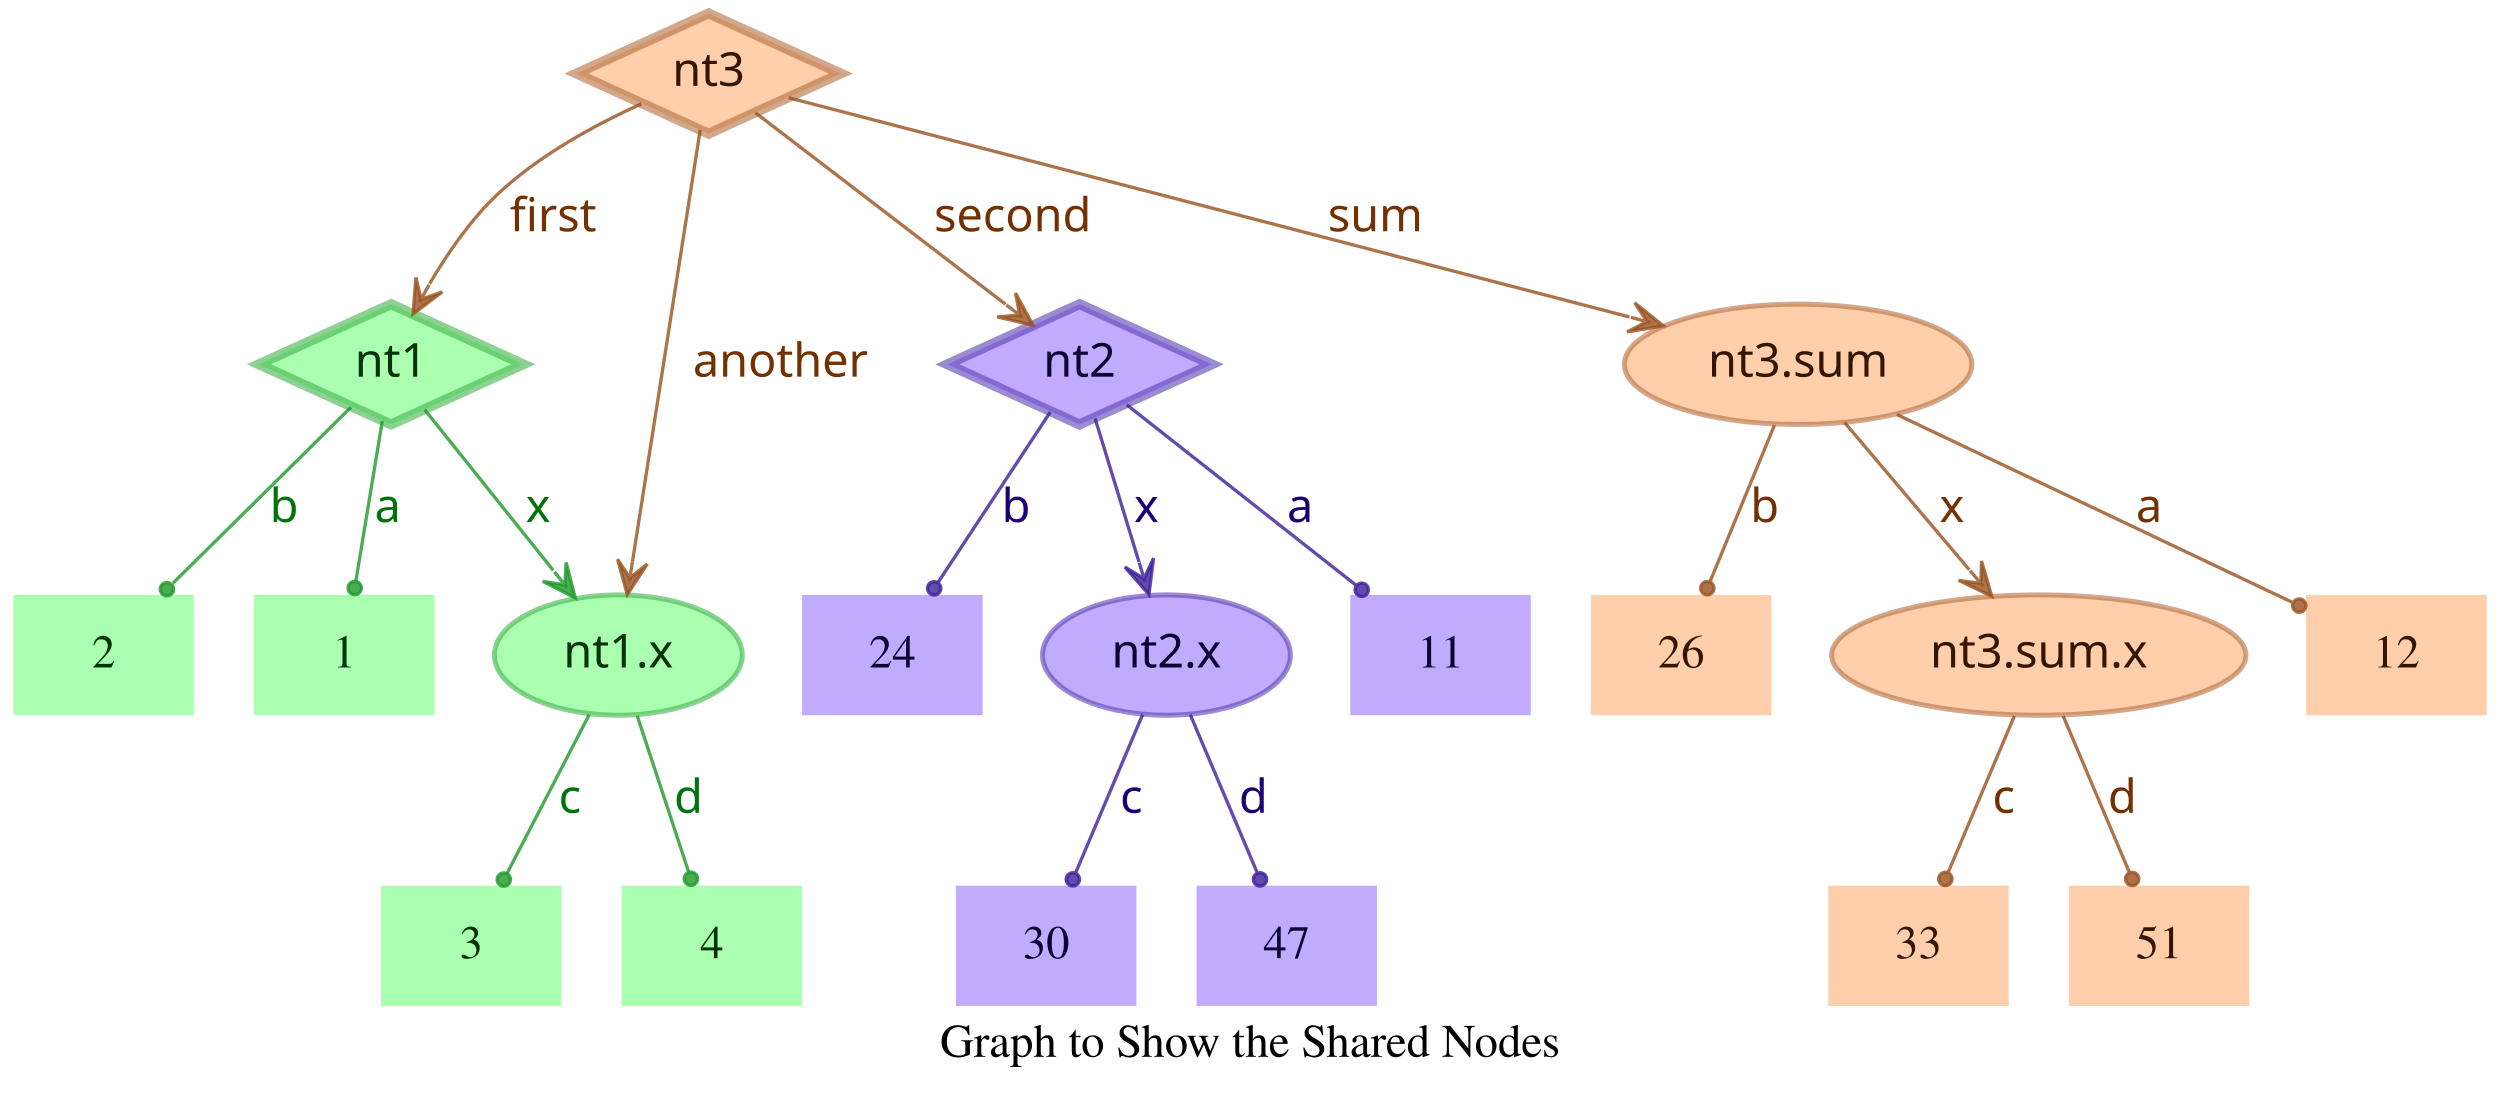
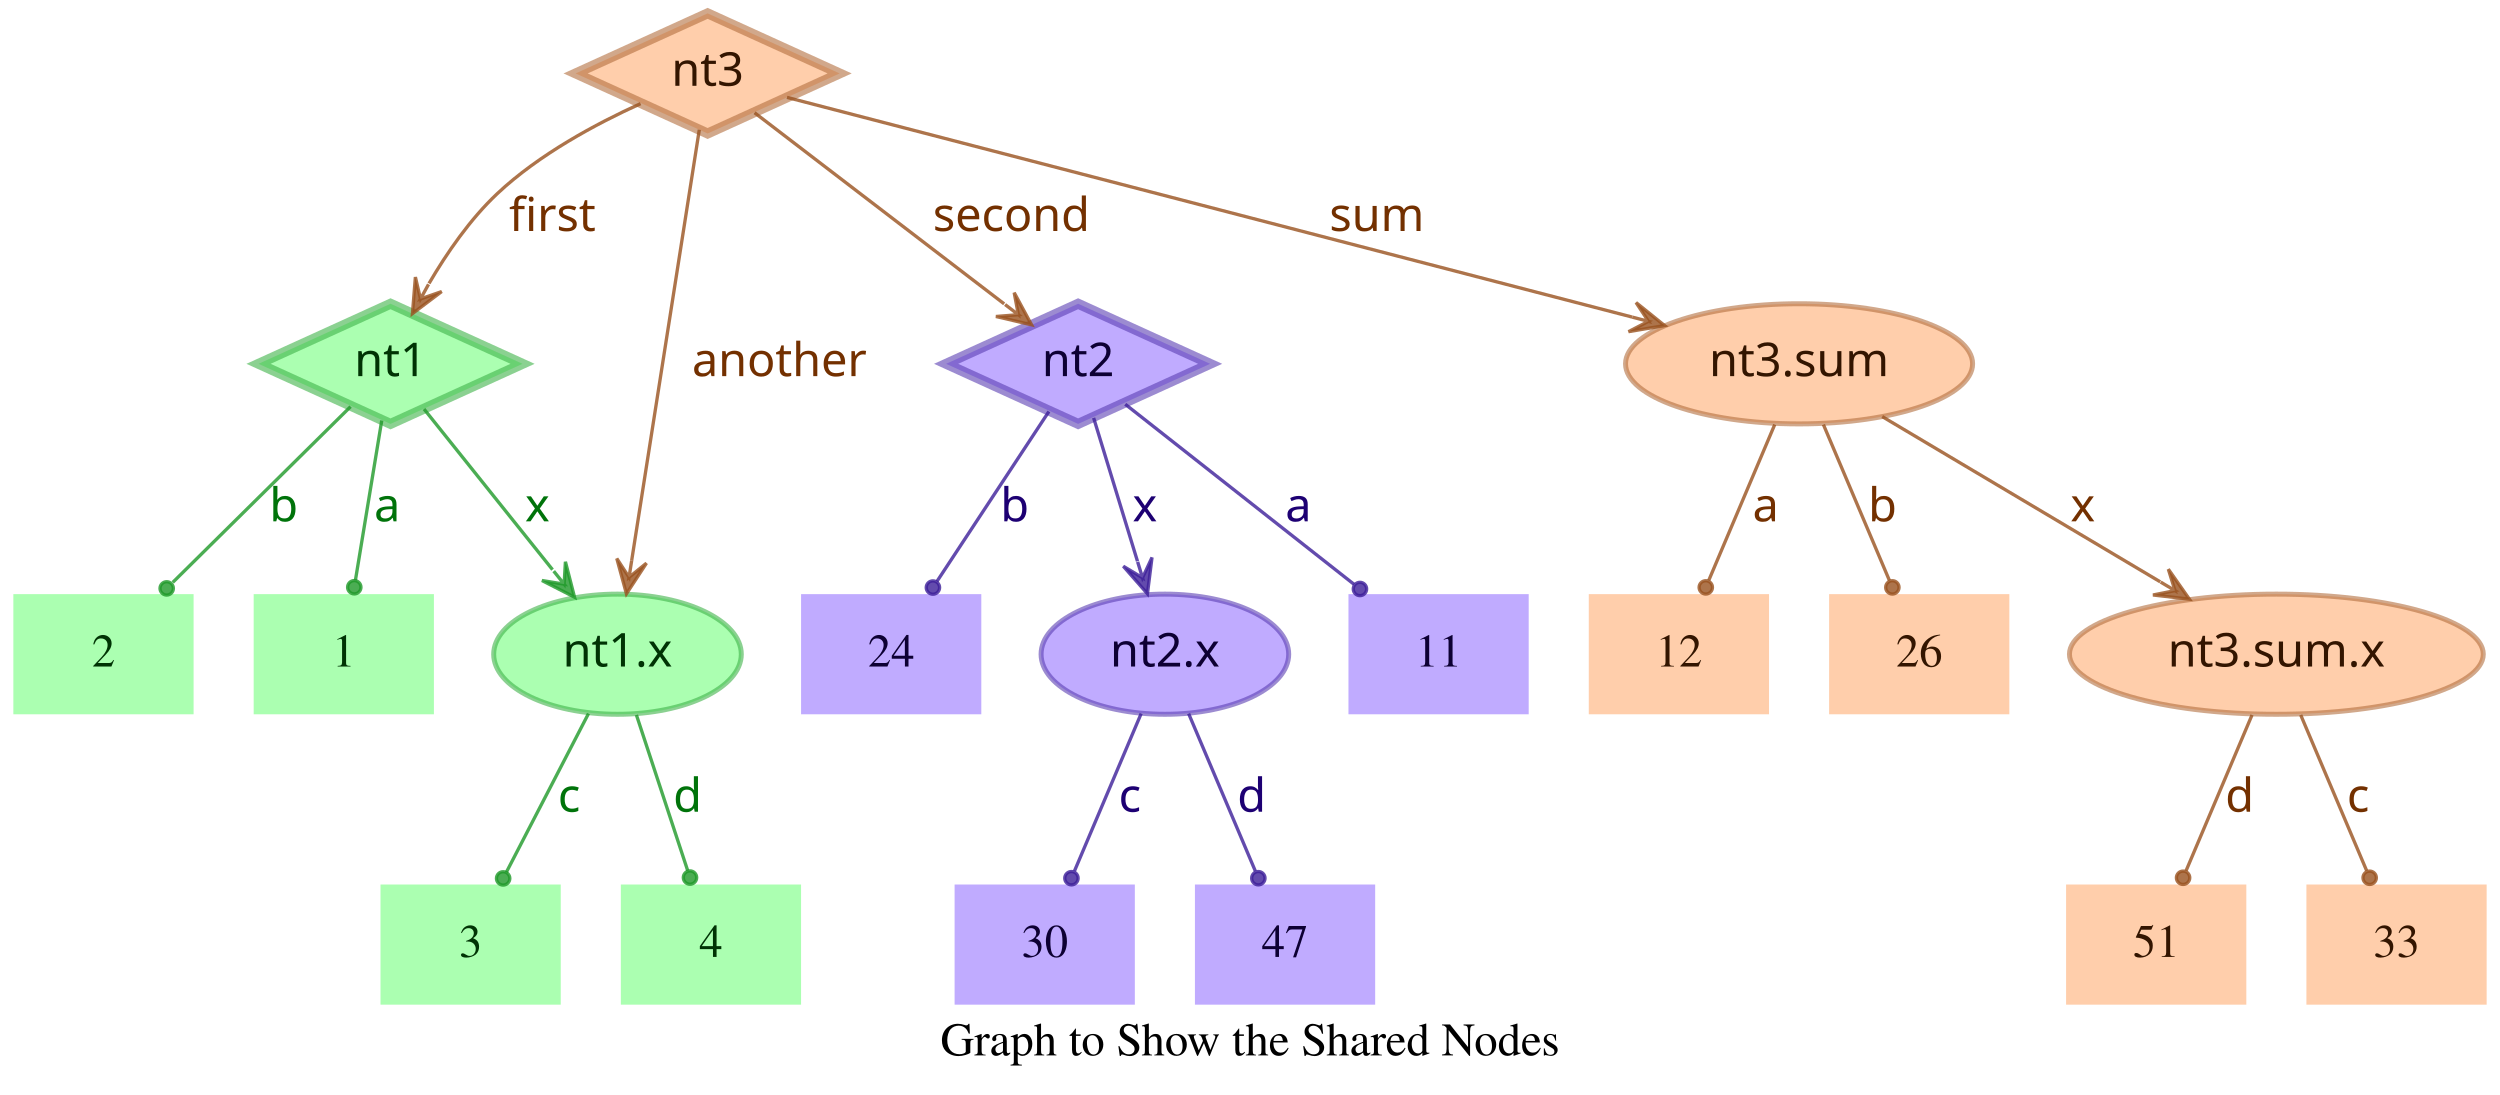
- <svg xmlns="http://www.w3.org/2000/svg" width="748pt" height="328pt" viewBox="0.00 0.00 748.00 328.00">
+ <svg xmlns="http://www.w3.org/2000/svg" width="749pt" height="328pt" viewBox="0.00 0.00 749.00 328.00">
  <g id="graph0" class="graph" transform="scale(1 1) rotate(0) translate(4 324)">
-     <polygon fill="transparent" stroke="transparent" points="-4,4 -4,-324 744,-324 744,4 -4,4" />
-     <text text-anchor="middle" x="370" y="-7.8" font-family="Times,serif" font-size="14.00">Graph to Show the Shared Nodes</text>
+     <polygon fill="transparent" stroke="transparent" points="-4,4 -4,-324 745,-324 745,4 -4,4" />
+     <text text-anchor="middle" x="370.5" y="-7.8" font-family="Times,serif" font-size="14.00">Graph to Show the Shared Nodes</text>
    <g id="node1" class="node">
      <polygon fill="#73ff7e" fill-opacity="0.6" stroke="#3eb248" stroke-width="3" stroke-opacity="0.6" points="113,-233 73.45,-215 113,-197 152.55,-215 113,-233" />
      <text text-anchor="middle" x="113" y="-211.3" font-family="Times-Roman bold" font-size="14.00" fill="#003304">nt1</text>
    </g>
    <g id="node4" class="node">
      <polygon fill="#73ff7e" fill-opacity="0.6" stroke="transparent" stroke-width="1.5" points="126,-146 72,-146 72,-110 126,-110 126,-146" />
      <text text-anchor="middle" x="99" y="-124.3" font-family="Times,serif" font-size="14.00" fill="#003304">1</text>
    </g>
    <g id="edge1" class="edge">
      <path fill="none" stroke="#1f9929" stroke-opacity="0.8" d="M110.37,-198.01C108.14,-184.47 104.92,-164.96 102.48,-150.13" />
      <ellipse fill="#1f9929" fill-opacity="0.8" stroke="#1f9929" stroke-opacity="0.8" cx="102.14" cy="-148.06" rx="2" ry="2" />
      <text text-anchor="middle" x="112" y="-167.8" font-family="Times-Roman bold" font-size="14.00" fill="#00730a">a</text>
    </g>
    <g id="node5" class="node">
      <polygon fill="#73ff7e" fill-opacity="0.6" stroke="transparent" stroke-width="1.5" points="54,-146 0,-146 0,-110 54,-110 54,-146" />
      <text text-anchor="middle" x="27" y="-124.3" font-family="Times,serif" font-size="14.00" fill="#003304">2</text>
    </g>
    <g id="edge2" class="edge">
      <path fill="none" stroke="#1f9929" stroke-opacity="0.8" d="M101.04,-202.18C87.28,-188.58 64.44,-166.01 47.76,-149.52" />
      <ellipse fill="#1f9929" fill-opacity="0.8" stroke="#1f9929" stroke-opacity="0.8" cx="45.94" cy="-147.72" rx="2" ry="2" />
      <text text-anchor="middle" x="81" y="-167.8" font-family="Times-Roman bold" font-size="14.00" fill="#00730a">b</text>
    </g>
    <g id="node6" class="node">
      <ellipse fill="#73ff7e" fill-opacity="0.6" stroke="#3eb248" stroke-width="1.5" stroke-opacity="0.6" cx="181" cy="-128" rx="37.09" ry="18" />
      <text text-anchor="middle" x="181" y="-124.3" font-family="Times-Roman bold" font-size="14.00" fill="#003304">nt1.x</text>
    </g>
    <g id="edge3" class="edge">
      <path fill="none" stroke="#1f9929" stroke-opacity="0.8" d="M123.03,-201.46C133.13,-188.83 148.97,-169.03 161.54,-153.32" />
      <polygon fill="#1f9929" fill-opacity="0.8" stroke="#1f9929" stroke-opacity="0.8" points="168.13,-145.08 165.4,-155.7 165.01,-148.99 161.89,-152.89 161.89,-152.89 161.89,-152.89 165.01,-148.99 158.37,-150.08 168.13,-145.08 168.13,-145.08" />
      <text text-anchor="middle" x="157" y="-167.8" font-family="Times-Roman bold" font-size="14.00" fill="#00730a">x</text>
    </g>
    <g id="node2" class="node">
      <polygon fill="#9673ff" fill-opacity="0.6" stroke="#5b3eb2" stroke-width="3" stroke-opacity="0.6" points="319,-233 279.45,-215 319,-197 358.55,-215 319,-233" />
      <text text-anchor="middle" x="319" y="-211.3" font-family="Times-Roman bold" font-size="14.00" fill="#0d0033">nt2</text>
    </g>
    <g id="node7" class="node">
      <polygon fill="#9673ff" fill-opacity="0.6" stroke="transparent" stroke-width="1.5" points="454,-146 400,-146 400,-110 454,-110 454,-146" />
      <text text-anchor="middle" x="427" y="-124.3" font-family="Times,serif" font-size="14.00" fill="#0d0033">11</text>
    </g>
    <g id="edge4" class="edge">
      <path fill="none" stroke="#3d1f99" stroke-opacity="0.8" d="M333.12,-202.89C350.49,-189.22 380.29,-165.76 401.66,-148.94" />
      <ellipse fill="#3d1f99" fill-opacity="0.8" stroke="#3d1f99" stroke-opacity="0.8" cx="403.44" cy="-147.54" rx="2" ry="2" />
      <text text-anchor="middle" x="385" y="-167.8" font-family="Times-Roman bold" font-size="14.00" fill="#1d0073">a</text>
    </g>
    <g id="node8" class="node">
      <polygon fill="#9673ff" fill-opacity="0.6" stroke="transparent" stroke-width="1.5" points="290,-146 236,-146 236,-110 290,-110 290,-146" />
      <text text-anchor="middle" x="263" y="-124.3" font-family="Times,serif" font-size="14.00" fill="#0d0033">24</text>
    </g>
    <g id="edge5" class="edge">
      <path fill="none" stroke="#3d1f99" stroke-opacity="0.8" d="M310.25,-200.72C301.27,-187.09 287.17,-165.69 276.71,-149.81" />
      <ellipse fill="#3d1f99" fill-opacity="0.8" stroke="#3d1f99" stroke-opacity="0.8" cx="275.5" cy="-147.97" rx="2" ry="2" />
      <text text-anchor="middle" x="300" y="-167.8" font-family="Times-Roman bold" font-size="14.00" fill="#1d0073">b</text>
    </g>
    <g id="node9" class="node">
      <ellipse fill="#9673ff" fill-opacity="0.6" stroke="#5b3eb2" stroke-width="1.5" stroke-opacity="0.6" cx="345" cy="-128" rx="37.09" ry="18" />
      <text text-anchor="middle" x="345" y="-124.3" font-family="Times-Roman bold" font-size="14.00" fill="#0d0033">nt2.x</text>
    </g>
    <g id="edge6" class="edge">
      <path fill="none" stroke="#3d1f99" stroke-opacity="0.8" d="M323.65,-198.8C327.29,-186.89 332.45,-170.02 336.79,-155.84" />
      <polygon fill="#3d1f99" fill-opacity="0.8" stroke="#3d1f99" stroke-opacity="0.8" points="339.77,-146.11 341.14,-156.99 338.3,-150.89 336.84,-155.67 336.84,-155.67 336.84,-155.67 338.3,-150.89 332.54,-154.36 339.77,-146.11 339.77,-146.11" />
      <text text-anchor="middle" x="339" y="-167.8" font-family="Times-Roman bold" font-size="14.00" fill="#1d0073">x</text>
    </g>
    <g id="node3" class="node">
      <polygon fill="#ffad73" fill-opacity="0.6" stroke="#b26f3e" stroke-width="3" stroke-opacity="0.6" points="208,-320 168.45,-302 208,-284 247.55,-302 208,-320" />
      <text text-anchor="middle" x="208" y="-298.3" font-family="Times-Roman bold" font-size="14.00" fill="#331500">nt3</text>
    </g>
    <g id="edge7" class="edge">
      <path fill="none" stroke="#99521f" stroke-opacity="0.8" d="M187.91,-292.95C174.66,-286.94 157.49,-277.74 145,-266 136.86,-258.35 129.88,-248.22 124.53,-239.08" />
      <polygon fill="#99521f" fill-opacity="0.8" stroke="#99521f" stroke-opacity="0.8" points="119.57,-230.05 128.33,-236.65 121.98,-234.44 124.39,-238.82 124.39,-238.82 124.39,-238.82 121.98,-234.44 120.45,-240.99 119.57,-230.05 119.57,-230.05" />
      <text text-anchor="middle" x="161.5" y="-254.8" font-family="Times-Roman bold" font-size="14.00" fill="#733000">first</text>
    </g>
    <g id="edge8" class="edge">
      <path fill="none" stroke="#99521f" stroke-opacity="0.8" d="M222.06,-290.23C240.91,-275.8 274.57,-250.02 296.85,-232.96" />
      <polygon fill="#99521f" fill-opacity="0.8" stroke="#99521f" stroke-opacity="0.8" points="305.06,-226.68 299.85,-236.33 301.09,-229.72 297.12,-232.76 297.12,-232.76 297.12,-232.76 301.09,-229.72 294.38,-229.18 305.06,-226.68 305.06,-226.68" />
      <text text-anchor="middle" x="299" y="-254.8" font-family="Times-Roman bold" font-size="14.00" fill="#733000">second</text>
    </g>
    <g id="edge9" class="edge">
      <path fill="none" stroke="#99521f" stroke-opacity="0.8" d="M205.51,-285.13C200.89,-255.68 190.94,-192.3 185.24,-156" />
      <polygon fill="#99521f" fill-opacity="0.8" stroke="#99521f" stroke-opacity="0.8" points="183.68,-146.1 189.68,-155.28 184.46,-151.04 185.24,-155.98 185.24,-155.98 185.24,-155.98 184.46,-151.04 180.79,-156.68 183.68,-146.1 183.68,-146.1" />
      <text text-anchor="middle" x="229.5" y="-211.3" font-family="Times-Roman bold" font-size="14.00" fill="#733000">another</text>
    </g>
    <g id="node10" class="node">
-       <ellipse fill="#ffad73" fill-opacity="0.6" stroke="#b26f3e" stroke-width="1.5" stroke-opacity="0.6" cx="534" cy="-215" rx="51.99" ry="18" />
-       <text text-anchor="middle" x="534" y="-211.3" font-family="Times-Roman bold" font-size="14.00" fill="#331500">nt3.sum</text>
+       <ellipse fill="#ffad73" fill-opacity="0.6" stroke="#b26f3e" stroke-width="1.5" stroke-opacity="0.6" cx="535" cy="-215" rx="51.99" ry="18" />
+       <text text-anchor="middle" x="535" y="-211.3" font-family="Times-Roman bold" font-size="14.00" fill="#331500">nt3.sum</text>
    </g>
    <g id="edge10" class="edge">
-       <path fill="none" stroke="#99521f" stroke-opacity="0.8" d="M231.97,-294.75C284.81,-280.97 412.24,-247.75 483.54,-229.16" />
-       <polygon fill="#99521f" fill-opacity="0.8" stroke="#99521f" stroke-opacity="0.8" points="493.64,-226.52 485.1,-233.4 488.8,-227.78 483.96,-229.05 483.96,-229.05 483.96,-229.05 488.8,-227.78 482.83,-224.69 493.64,-226.52 493.64,-226.52" />
-       <text text-anchor="middle" x="407.5" y="-254.8" font-family="Times-Roman bold" font-size="14.00" fill="#733000">sum</text>
+       <path fill="none" stroke="#99521f" stroke-opacity="0.8" d="M231.78,-294.82C284.77,-281.04 413.49,-247.59 485.01,-229" />
+       <polygon fill="#99521f" fill-opacity="0.8" stroke="#99521f" stroke-opacity="0.8" points="494.71,-226.47 486.16,-233.35 489.87,-227.73 485.03,-228.99 485.03,-228.99 485.03,-228.99 489.87,-227.73 483.89,-224.63 494.71,-226.47 494.71,-226.47" />
+       <text text-anchor="middle" x="408.5" y="-254.8" font-family="Times-Roman bold" font-size="14.00" fill="#733000">sum</text>
    </g>
    <g id="node11" class="node">
      <polygon fill="#73ff7e" fill-opacity="0.6" stroke="transparent" stroke-width="1.5" points="164,-59 110,-59 110,-23 164,-23 164,-59" />
      <text text-anchor="middle" x="137" y="-37.3" font-family="Times,serif" font-size="14.00" fill="#003304">3</text>
    </g>
    <g id="edge11" class="edge">
      <path fill="none" stroke="#1f9929" stroke-opacity="0.8" d="M172.31,-110.21C165.24,-96.56 155.24,-77.24 147.69,-62.65" />
      <ellipse fill="#1f9929" fill-opacity="0.8" stroke="#1f9929" stroke-opacity="0.8" cx="146.74" cy="-60.83" rx="2" ry="2" />
      <text text-anchor="middle" x="166.5" y="-80.8" font-family="Times-Roman bold" font-size="14.00" fill="#00730a">c</text>
    </g>
    <g id="node12" class="node">
      <polygon fill="#73ff7e" fill-opacity="0.6" stroke="transparent" stroke-width="1.5" points="236,-59 182,-59 182,-23 236,-23 236,-59" />
      <text text-anchor="middle" x="209" y="-37.3" font-family="Times,serif" font-size="14.00" fill="#003304">4</text>
    </g>
    <g id="edge12" class="edge">
      <path fill="none" stroke="#1f9929" stroke-opacity="0.8" d="M186.67,-109.8C191.11,-96.32 197.31,-77.5 202.05,-63.11" />
      <ellipse fill="#1f9929" fill-opacity="0.8" stroke="#1f9929" stroke-opacity="0.8" cx="202.72" cy="-61.08" rx="2" ry="2" />
      <text text-anchor="middle" x="202" y="-80.8" font-family="Times-Roman bold" font-size="14.00" fill="#00730a">d</text>
    </g>
    <g id="node13" class="node">
      <polygon fill="#9673ff" fill-opacity="0.6" stroke="transparent" stroke-width="1.5" points="336,-59 282,-59 282,-23 336,-23 336,-59" />
      <text text-anchor="middle" x="309" y="-37.3" font-family="Times,serif" font-size="14.00" fill="#0d0033">30</text>
    </g>
    <g id="edge13" class="edge">
      <path fill="none" stroke="#3d1f99" stroke-opacity="0.8" d="M337.89,-110.21C332.16,-96.67 324.07,-77.57 317.9,-63.02" />
      <ellipse fill="#3d1f99" fill-opacity="0.8" stroke="#3d1f99" stroke-opacity="0.8" cx="317" cy="-60.89" rx="2" ry="2" />
      <text text-anchor="middle" x="334.5" y="-80.8" font-family="Times-Roman bold" font-size="14.00" fill="#1d0073">c</text>
    </g>
    <g id="node14" class="node">
      <polygon fill="#9673ff" fill-opacity="0.6" stroke="transparent" stroke-width="1.5" points="408,-59 354,-59 354,-23 408,-23 408,-59" />
      <text text-anchor="middle" x="381" y="-37.3" font-family="Times,serif" font-size="14.00" fill="#0d0033">47</text>
    </g>
    <g id="edge14" class="edge">
      <path fill="none" stroke="#3d1f99" stroke-opacity="0.8" d="M352.11,-110.21C357.84,-96.67 365.93,-77.57 372.1,-63.02" />
      <ellipse fill="#3d1f99" fill-opacity="0.8" stroke="#3d1f99" stroke-opacity="0.8" cx="373" cy="-60.89" rx="2" ry="2" />
      <text text-anchor="middle" x="371" y="-80.8" font-family="Times-Roman bold" font-size="14.00" fill="#1d0073">d</text>
    </g>
    <g id="node15" class="node">
-       <polygon fill="#ffad73" fill-opacity="0.6" stroke="transparent" stroke-width="1.5" points="740,-146 686,-146 686,-110 740,-110 740,-146" />
-       <text text-anchor="middle" x="713" y="-124.3" font-family="Times,serif" font-size="14.00" fill="#331500">12</text>
+       <ellipse fill="#ffad73" fill-opacity="0.6" stroke="#b26f3e" stroke-width="1.5" stroke-opacity="0.6" cx="678" cy="-128" rx="61.99" ry="18" />
+       <text text-anchor="middle" x="678" y="-124.3" font-family="Times-Roman bold" font-size="14.00" fill="#331500">nt3.sum.x</text>
    </g>
    <g id="edge15" class="edge">
-       <path fill="none" stroke="#99521f" stroke-opacity="0.8" d="M563.56,-199.96C596.19,-184.47 648.5,-159.63 681.78,-143.82" />
-       <ellipse fill="#99521f" fill-opacity="0.8" stroke="#99521f" stroke-opacity="0.8" cx="683.94" cy="-142.8" rx="2" ry="2" />
-       <text text-anchor="middle" x="639" y="-167.8" font-family="Times-Roman bold" font-size="14.00" fill="#733000">a</text>
+       <path fill="none" stroke="#99521f" stroke-opacity="0.8" d="M559.91,-199.19C582.96,-185.49 617.45,-164.99 643.21,-149.68" />
+       <polygon fill="#99521f" fill-opacity="0.8" stroke="#99521f" stroke-opacity="0.8" points="651.93,-144.5 645.63,-153.48 647.63,-147.05 643.33,-149.61 643.33,-149.61 643.33,-149.61 647.63,-147.05 641.03,-145.74 651.93,-144.5 651.93,-144.5" />
+       <text text-anchor="middle" x="620" y="-167.8" font-family="Times-Roman bold" font-size="14.00" fill="#733000">x</text>
    </g>
    <g id="node16" class="node">
      <polygon fill="#ffad73" fill-opacity="0.6" stroke="transparent" stroke-width="1.5" points="526,-146 472,-146 472,-110 526,-110 526,-146" />
-       <text text-anchor="middle" x="499" y="-124.3" font-family="Times,serif" font-size="14.00" fill="#331500">26</text>
+       <text text-anchor="middle" x="499" y="-124.3" font-family="Times,serif" font-size="14.00" fill="#331500">12</text>
    </g>
    <g id="edge16" class="edge">
-       <path fill="none" stroke="#99521f" stroke-opacity="0.8" d="M526.92,-196.8C521.37,-183.32 513.62,-164.5 507.69,-150.11" />
-       <ellipse fill="#99521f" fill-opacity="0.8" stroke="#99521f" stroke-opacity="0.8" cx="506.83" cy="-148.02" rx="2" ry="2" />
-       <text text-anchor="middle" x="524" y="-167.8" font-family="Times-Roman bold" font-size="14.00" fill="#733000">b</text>
+       <path fill="none" stroke="#99521f" stroke-opacity="0.8" d="M527.71,-196.8C522.01,-183.32 514.04,-164.5 507.94,-150.11" />
+       <ellipse fill="#99521f" fill-opacity="0.8" stroke="#99521f" stroke-opacity="0.8" cx="507.05" cy="-148.02" rx="2" ry="2" />
+       <text text-anchor="middle" x="525" y="-167.8" font-family="Times-Roman bold" font-size="14.00" fill="#733000">a</text>
    </g>
    <g id="node17" class="node">
-       <ellipse fill="#ffad73" fill-opacity="0.6" stroke="#b26f3e" stroke-width="1.5" stroke-opacity="0.6" cx="606" cy="-128" rx="61.99" ry="18" />
-       <text text-anchor="middle" x="606" y="-124.3" font-family="Times-Roman bold" font-size="14.00" fill="#331500">nt3.sum.x</text>
+       <polygon fill="#ffad73" fill-opacity="0.6" stroke="transparent" stroke-width="1.5" points="598,-146 544,-146 544,-110 598,-110 598,-146" />
+       <text text-anchor="middle" x="571" y="-124.3" font-family="Times,serif" font-size="14.00" fill="#331500">26</text>
    </g>
    <g id="edge17" class="edge">
-       <path fill="none" stroke="#99521f" stroke-opacity="0.8" d="M547.88,-197.61C558.47,-185.11 573.23,-167.69 585.22,-153.53" />
-       <polygon fill="#99521f" fill-opacity="0.8" stroke="#99521f" stroke-opacity="0.8" points="591.91,-145.63 588.88,-156.17 588.68,-149.44 585.45,-153.26 585.45,-153.26 585.45,-153.26 588.68,-149.44 582.02,-150.35 591.91,-145.63 591.91,-145.63" />
-       <text text-anchor="middle" x="580" y="-167.8" font-family="Times-Roman bold" font-size="14.00" fill="#733000">x</text>
+       <path fill="none" stroke="#99521f" stroke-opacity="0.8" d="M542.29,-196.8C547.99,-183.32 555.96,-164.5 562.06,-150.11" />
+       <ellipse fill="#99521f" fill-opacity="0.8" stroke="#99521f" stroke-opacity="0.8" cx="562.95" cy="-148.02" rx="2" ry="2" />
+       <text text-anchor="middle" x="560" y="-167.8" font-family="Times-Roman bold" font-size="14.00" fill="#733000">b</text>
    </g>
    <g id="node18" class="node">
-       <polygon fill="#ffad73" fill-opacity="0.6" stroke="transparent" stroke-width="1.5" points="597,-59 543,-59 543,-23 597,-23 597,-59" />
-       <text text-anchor="middle" x="570" y="-37.3" font-family="Times,serif" font-size="14.00" fill="#331500">33</text>
-     </g>
-     <g id="edge18" class="edge">
-       <path fill="none" stroke="#99521f" stroke-opacity="0.8" d="M598.71,-109.8C593.01,-96.32 585.04,-77.5 578.94,-63.11" />
-       <ellipse fill="#99521f" fill-opacity="0.8" stroke="#99521f" stroke-opacity="0.8" cx="578.05" cy="-61.02" rx="2" ry="2" />
-       <text text-anchor="middle" x="595.5" y="-80.8" font-family="Times-Roman bold" font-size="14.00" fill="#733000">c</text>
-     </g>
-     <g id="node19" class="node">
      <polygon fill="#ffad73" fill-opacity="0.6" stroke="transparent" stroke-width="1.5" points="669,-59 615,-59 615,-23 669,-23 669,-59" />
      <text text-anchor="middle" x="642" y="-37.3" font-family="Times,serif" font-size="14.00" fill="#331500">51</text>
    </g>
+     <g id="edge18" class="edge">
+       <path fill="none" stroke="#99521f" stroke-opacity="0.8" d="M670.71,-109.8C665.01,-96.32 657.04,-77.5 650.94,-63.11" />
+       <ellipse fill="#99521f" fill-opacity="0.8" stroke="#99521f" stroke-opacity="0.8" cx="650.05" cy="-61.02" rx="2" ry="2" />
+       <text text-anchor="middle" x="667" y="-80.8" font-family="Times-Roman bold" font-size="14.00" fill="#733000">d</text>
+     </g>
+     <g id="node19" class="node">
+       <polygon fill="#ffad73" fill-opacity="0.6" stroke="transparent" stroke-width="1.5" points="741,-59 687,-59 687,-23 741,-23 741,-59" />
+       <text text-anchor="middle" x="714" y="-37.3" font-family="Times,serif" font-size="14.00" fill="#331500">33</text>
+     </g>
    <g id="edge19" class="edge">
-       <path fill="none" stroke="#99521f" stroke-opacity="0.8" d="M613.29,-109.8C618.99,-96.32 626.96,-77.5 633.06,-63.11" />
-       <ellipse fill="#99521f" fill-opacity="0.8" stroke="#99521f" stroke-opacity="0.8" cx="633.95" cy="-61.02" rx="2" ry="2" />
-       <text text-anchor="middle" x="631" y="-80.8" font-family="Times-Roman bold" font-size="14.00" fill="#733000">d</text>
+       <path fill="none" stroke="#99521f" stroke-opacity="0.8" d="M685.29,-109.8C690.99,-96.32 698.96,-77.5 705.06,-63.11" />
+       <ellipse fill="#99521f" fill-opacity="0.8" stroke="#99521f" stroke-opacity="0.8" cx="705.95" cy="-61.02" rx="2" ry="2" />
+       <text text-anchor="middle" x="702.5" y="-80.8" font-family="Times-Roman bold" font-size="14.00" fill="#733000">c</text>
    </g>
  </g>
</svg>
